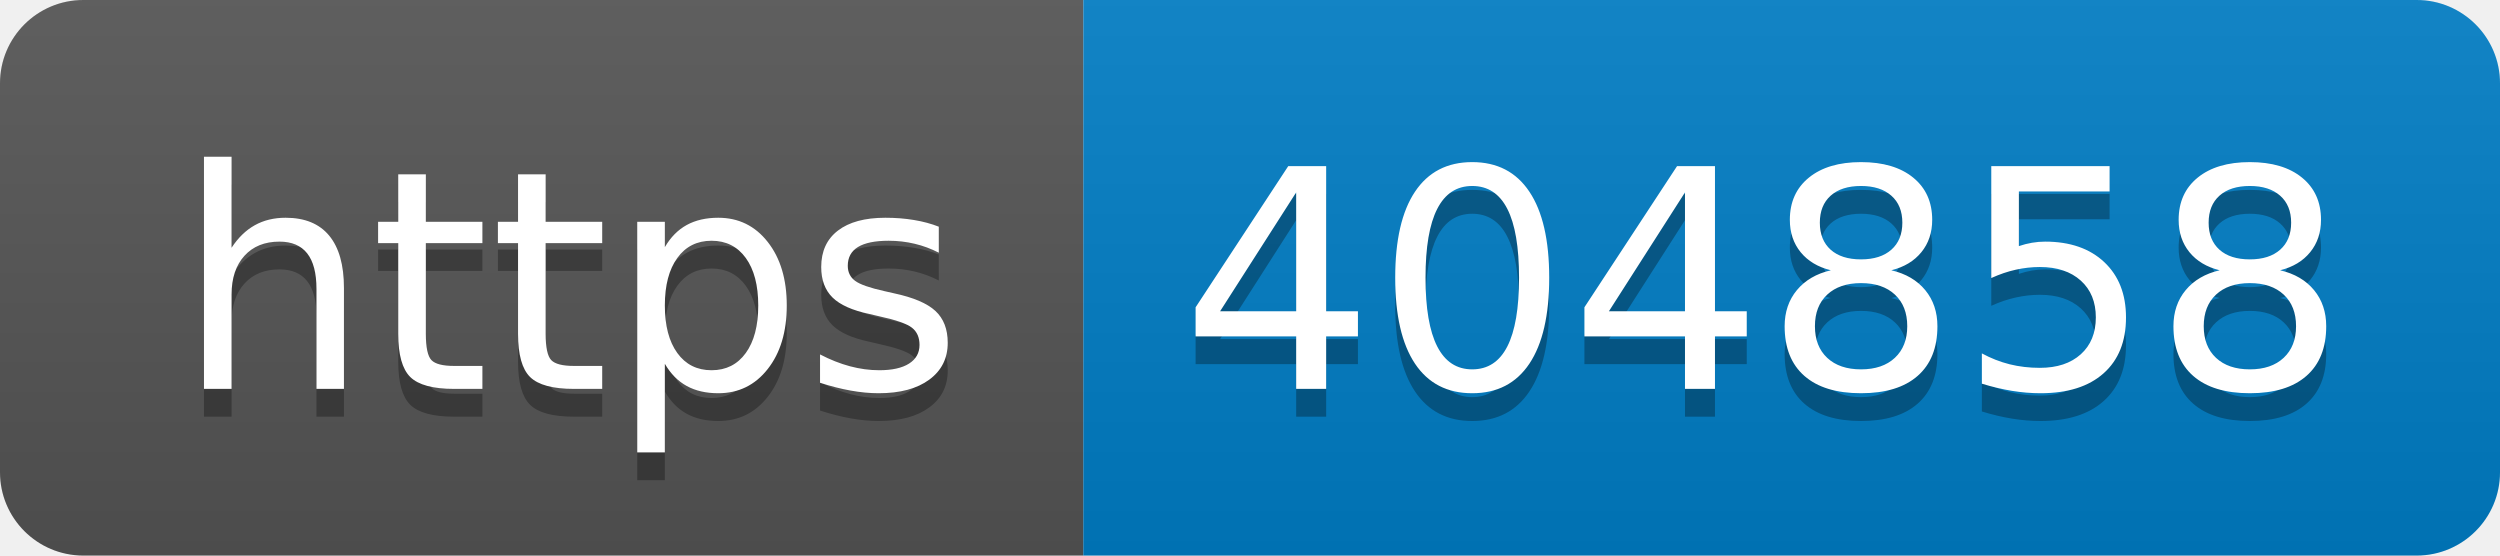
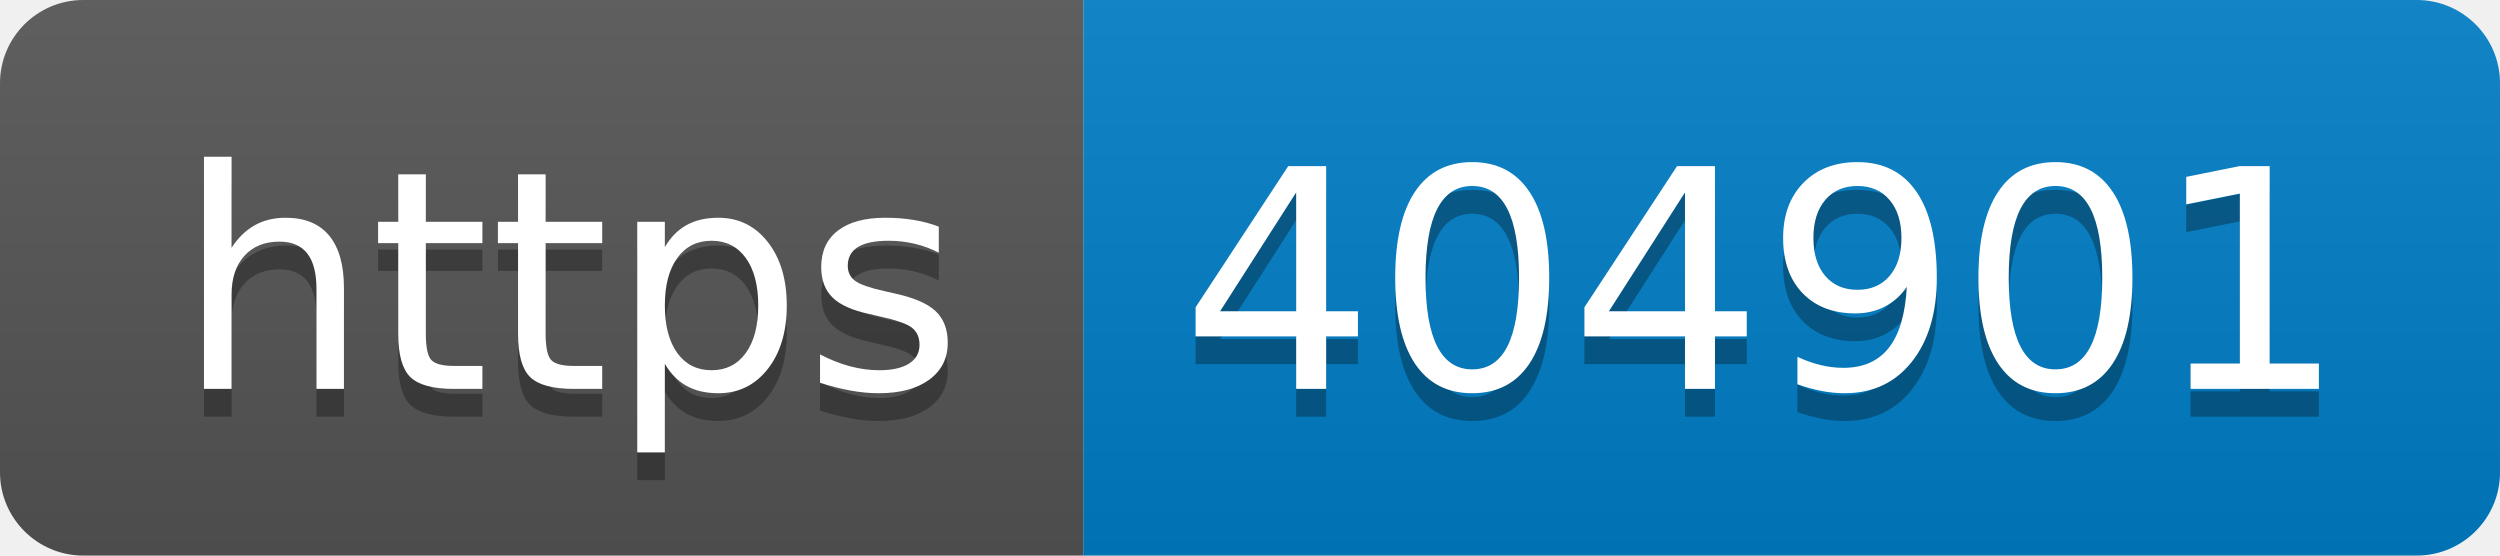
- <svg xmlns="http://www.w3.org/2000/svg" width="90" height="20" role="img" aria-label="https: 404858">
+ <svg xmlns="http://www.w3.org/2000/svg" width="90" height="20" role="img" aria-label="https: 404901">
  <linearGradient id="s" x2="0" y2="100%">
    <stop offset="0" stop-color="#bbb" stop-opacity=".1" />
    <stop offset="1" stop-opacity=".1" />
  </linearGradient>
  <clipPath id="r">
    <rect width="90" height="20" rx="3" fill="#fff" />
  </clipPath>
  <g clip-path="url(#r)">
    <rect width="39" height="20" fill="#555" />
    <rect x="39" width="51" height="20" fill="#007ec6" />
    <rect width="90" height="20" fill="url(#s)" />
  </g>
  <g fill="#fff" text-anchor="middle" font-family="Verdana,Geneva,DejaVu Sans,sans-serif" text-rendering="geometricPrecision" font-size="110">
    <text aria-hidden="true" x="205" y="150" fill="#010101" fill-opacity=".3" transform="scale(.1)" textLength="290">https</text>
    <text x="205" y="140" transform="scale(.1)" fill="#fff" textLength="290">https</text>
-     <text aria-hidden="true" x="635" y="150" fill="#010101" fill-opacity=".3" transform="scale(.1)" textLength="410">404858</text>
-     <text x="635" y="140" transform="scale(.1)" fill="#fff" textLength="410">404858</text>
+     <text aria-hidden="true" x="635" y="150" fill="#010101" fill-opacity=".3" transform="scale(.1)" textLength="410">404901</text>
+     <text x="635" y="140" transform="scale(.1)" fill="#fff" textLength="410">404901</text>
  </g>
</svg>
